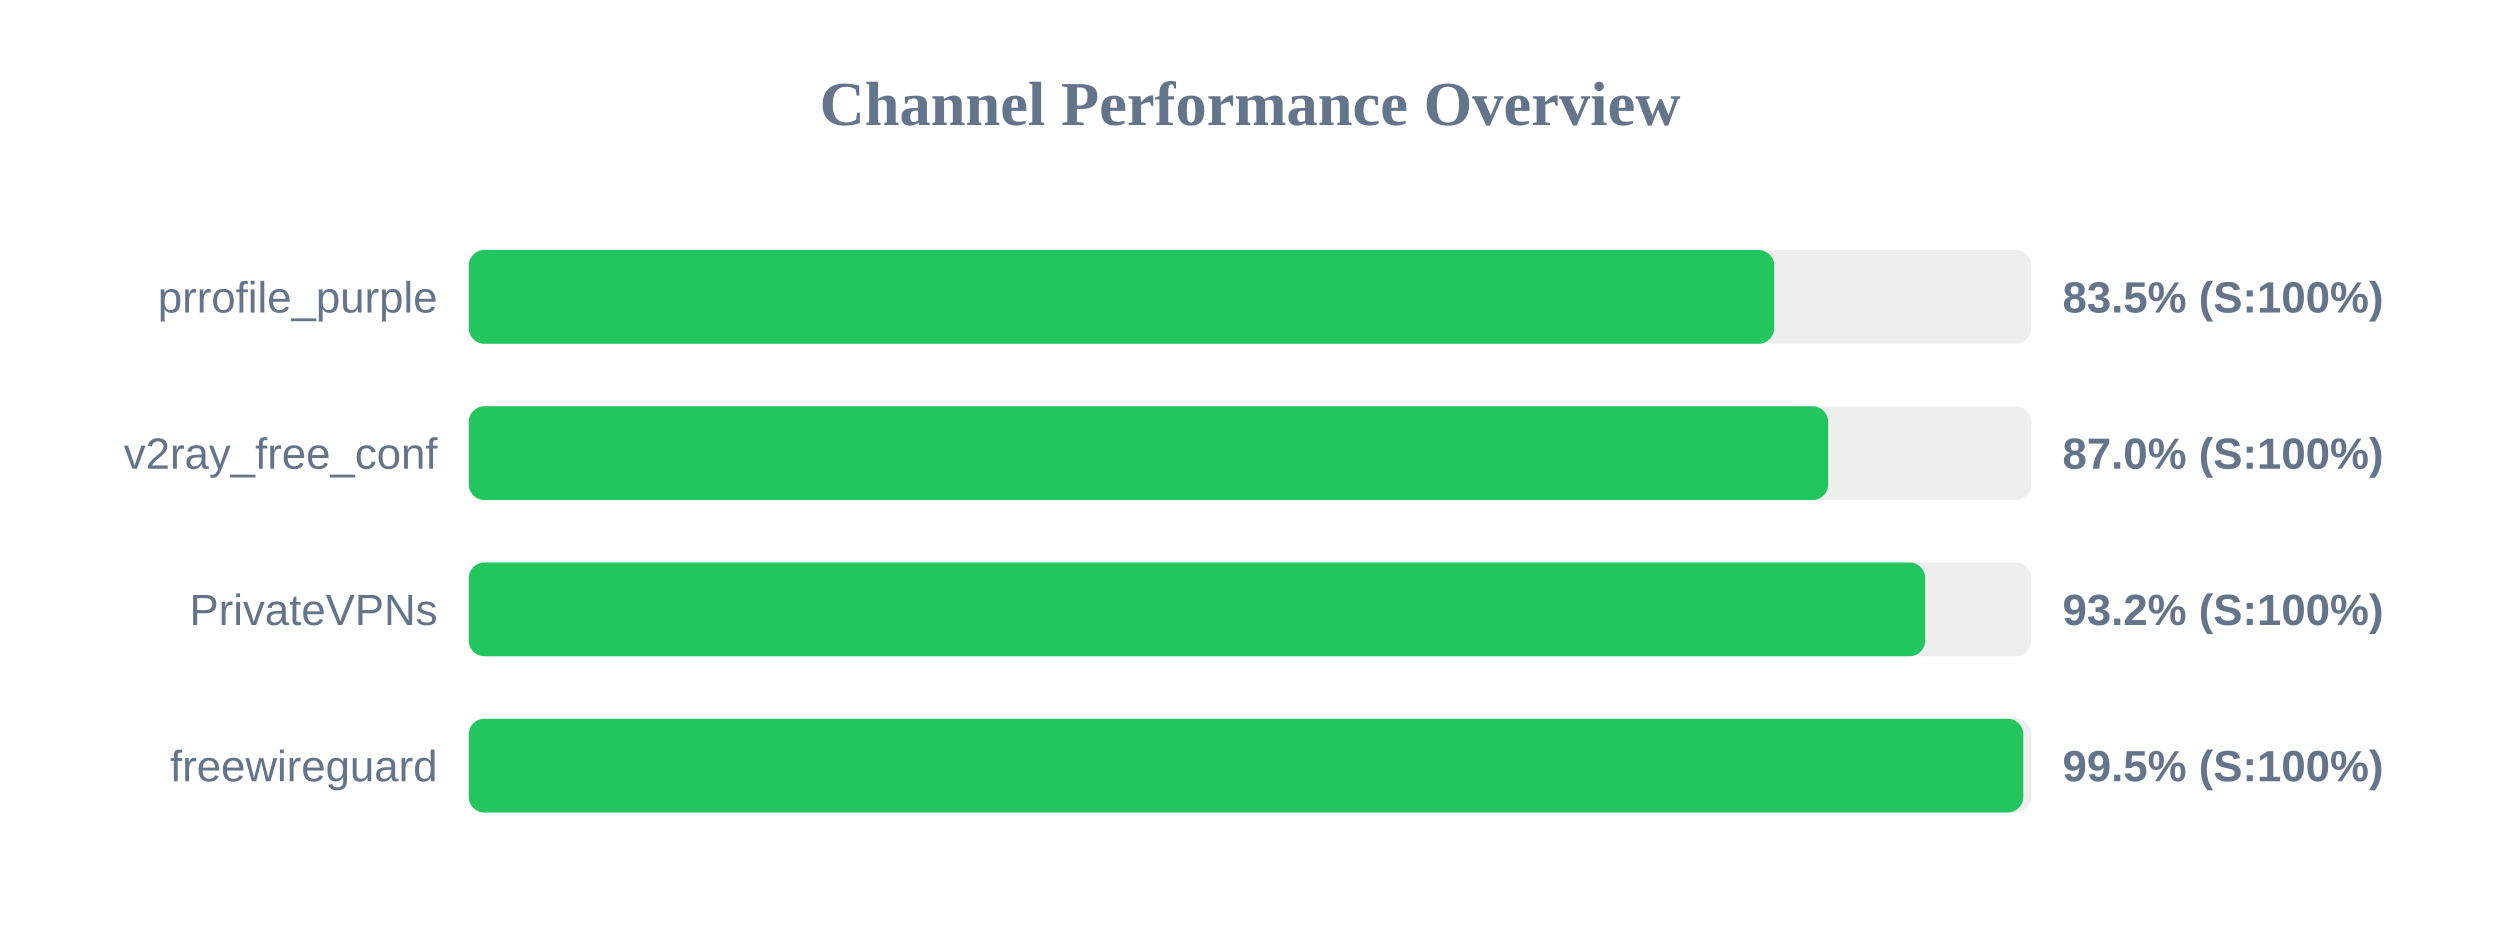
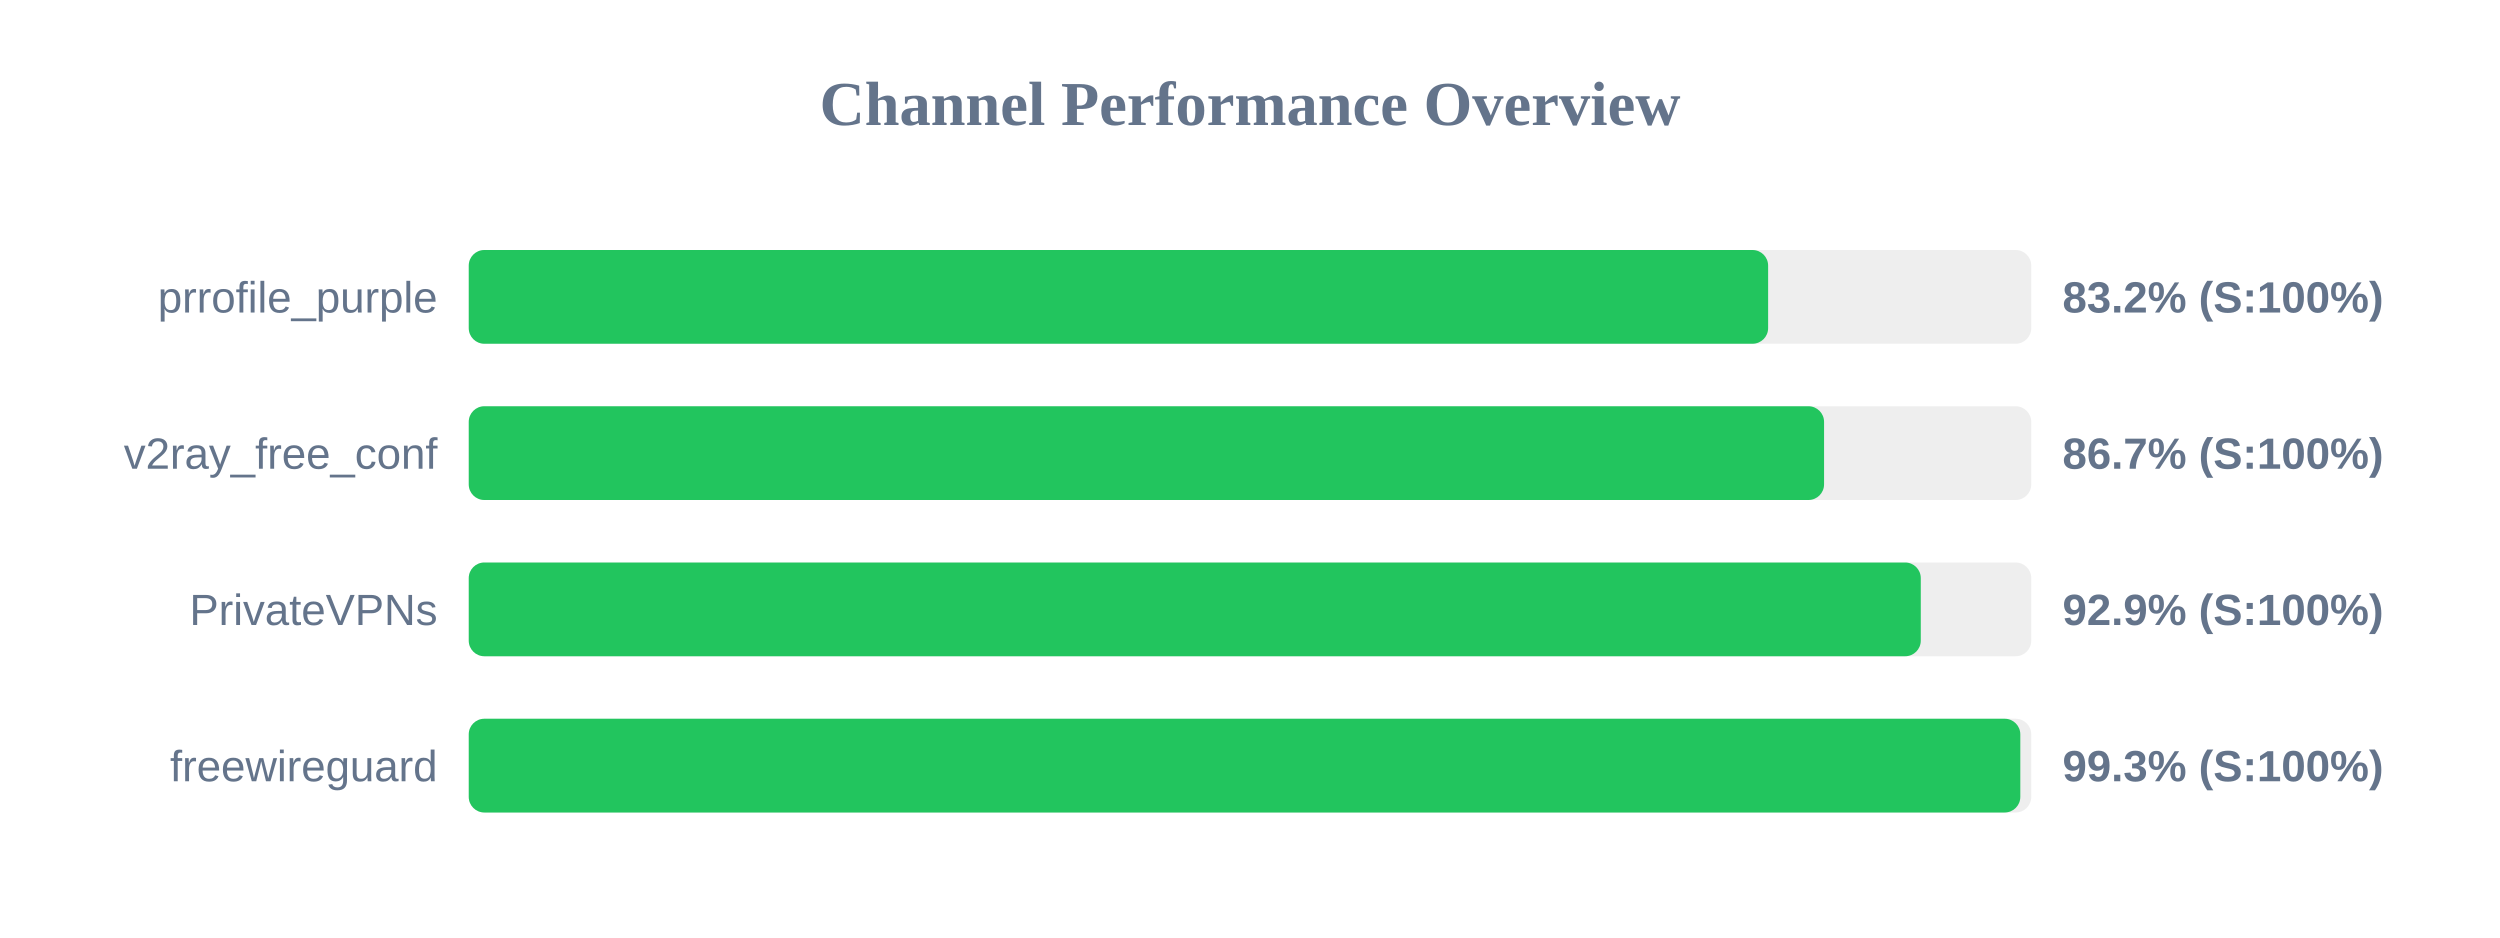
<svg xmlns="http://www.w3.org/2000/svg" width="800" height="300" version="1.1">
  <style>
        .row { font: 14px Arial; fill: #64748b; }
        .score { font: bold 14px Arial; fill: #64748b; }
    </style>
  <text x="400" y="40" text-anchor="middle" font-size="20px" font-weight="bold" fill="#64748b">Channel Performance Overview</text>
  <rect x="150" y="80" width="500" height="30" fill="#eee" rx="5" />
-   <rect x="150" y="80" width="417.75" height="30" fill="#22c55e" rx="5" />
+   <rect x="150" y="80" width="415.8" height="30" fill="#22c55e" rx="5" />
  <text x="140" y="100" text-anchor="end" class="row">prrofile_purple</text>
-   <text x="660" y="100" text-anchor="start" class="score">83.5% (S:100%)</text>
+   <text x="660" y="100" text-anchor="start" class="score">83.2% (S:100%)</text>
  <rect x="150" y="130" width="500" height="30" fill="#eee" rx="5" />
-   <rect x="150" y="130" width="435.0" height="30" fill="#22c55e" rx="5" />
+   <rect x="150" y="130" width="433.7" height="30" fill="#22c55e" rx="5" />
  <text x="140" y="150" text-anchor="end" class="row">v2ray_free_conf</text>
-   <text x="660" y="150" text-anchor="start" class="score">87.0% (S:100%)</text>
+   <text x="660" y="150" text-anchor="start" class="score">86.7% (S:100%)</text>
  <rect x="150" y="180" width="500" height="30" fill="#eee" rx="5" />
-   <rect x="150" y="180" width="466.05" height="30" fill="#22c55e" rx="5" />
+   <rect x="150" y="180" width="464.65" height="30" fill="#22c55e" rx="5" />
  <text x="140" y="200" text-anchor="end" class="row">PrivateVPNs</text>
-   <text x="660" y="200" text-anchor="start" class="score">93.2% (S:100%)</text>
+   <text x="660" y="200" text-anchor="start" class="score">92.9% (S:100%)</text>
  <rect x="150" y="230" width="500" height="30" fill="#eee" rx="5" />
-   <rect x="150" y="230" width="497.45" height="30" fill="#22c55e" rx="5" />
+   <rect x="150" y="230" width="496.5" height="30" fill="#22c55e" rx="5" />
  <text x="140" y="250" text-anchor="end" class="row">freewireguard</text>
-   <text x="660" y="250" text-anchor="start" class="score">99.5% (S:100%)</text>
+   <text x="660" y="250" text-anchor="start" class="score">99.3% (S:100%)</text>
</svg>
